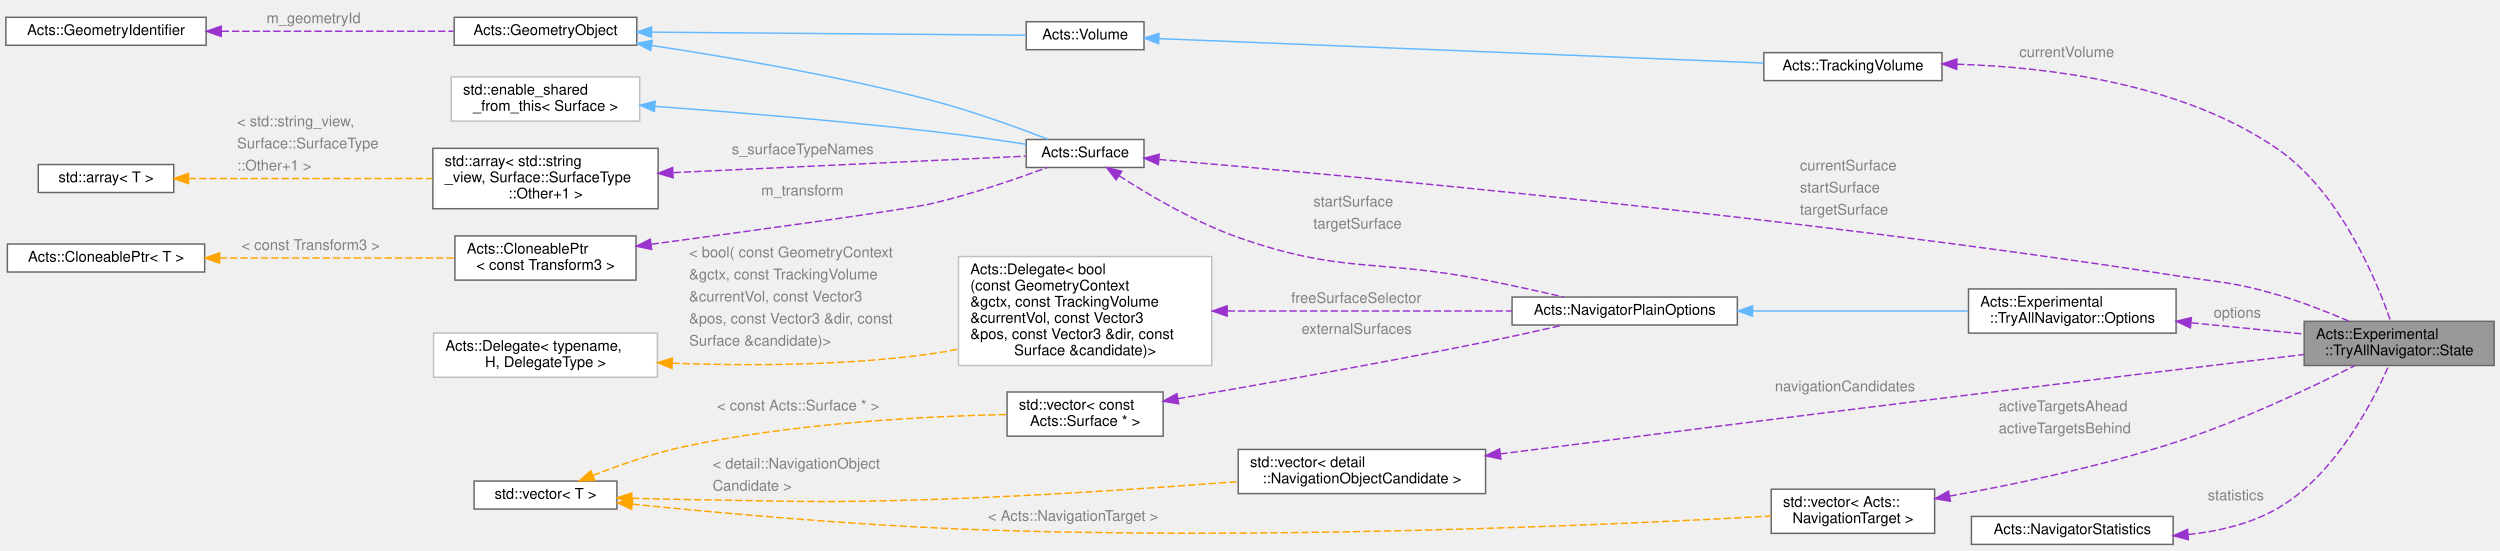
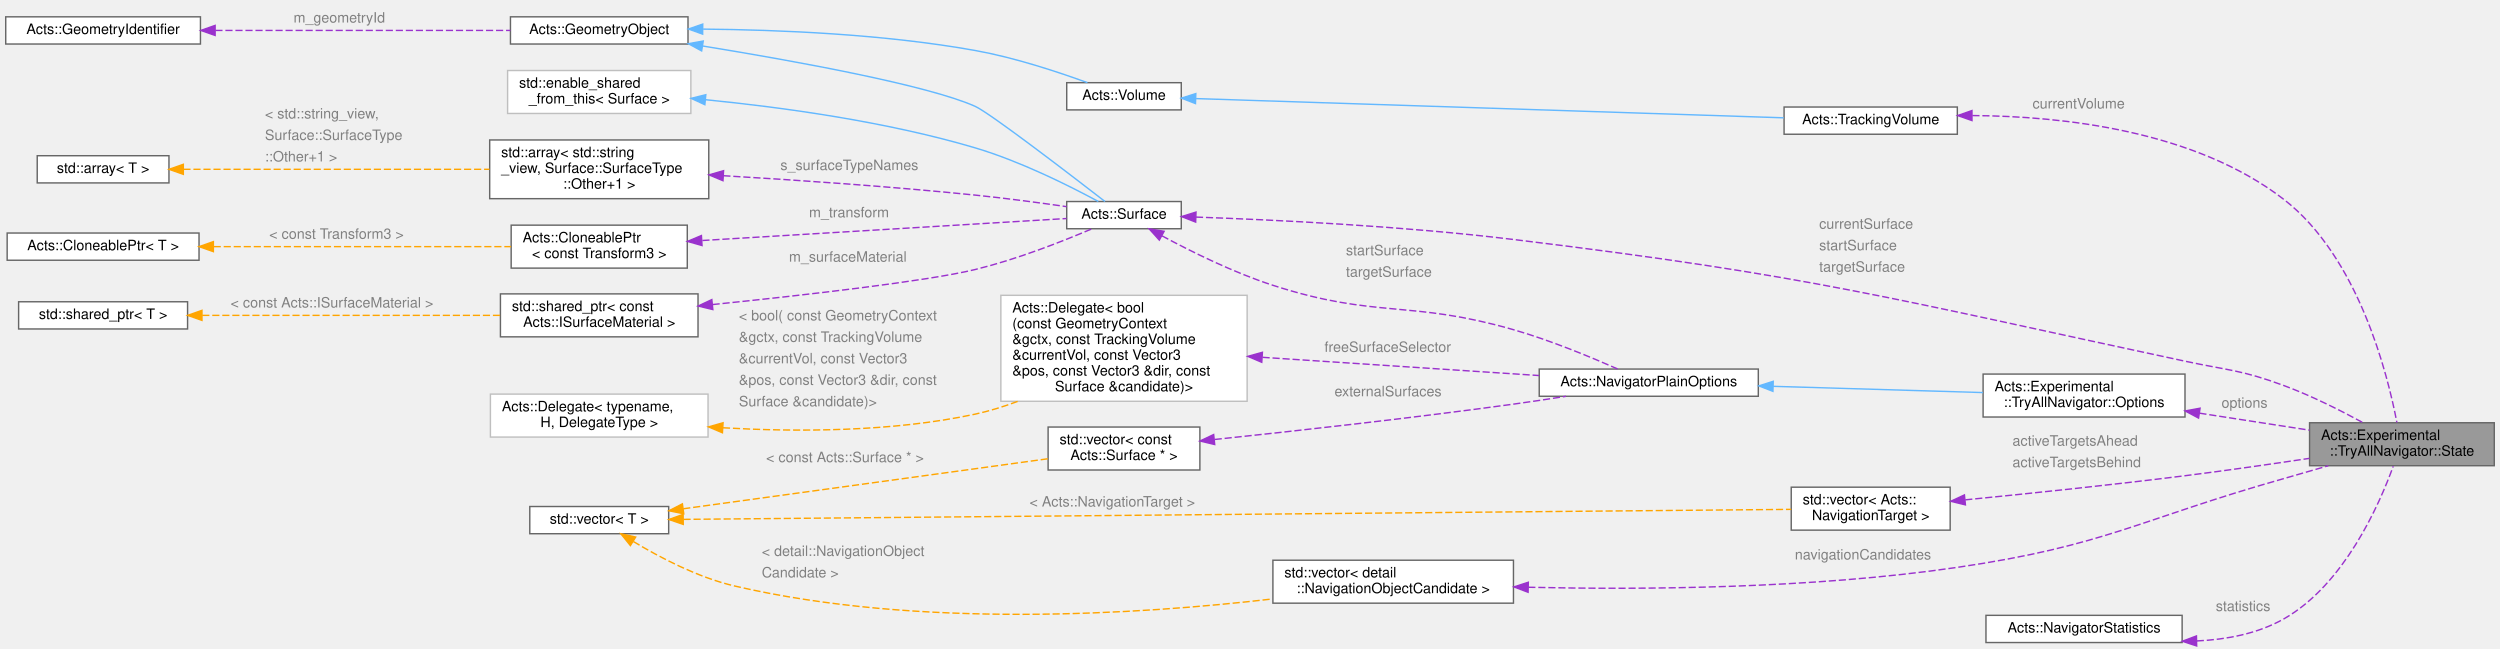
- <svg xmlns="http://www.w3.org/2000/svg" xmlns:xlink="http://www.w3.org/1999/xlink" width="1698pt" height="374pt" viewBox="0.00 0.00 1698.00 373.50">
-   <g id="graph0" class="graph" transform="scale(1 1) rotate(0) translate(4 369.5)">
+ <svg xmlns="http://www.w3.org/2000/svg" xmlns:xlink="http://www.w3.org/1999/xlink" width="1746pt" height="453pt" viewBox="0.00 0.00 1746.00 452.50">
+   <g id="graph0" class="graph" transform="scale(1 1) rotate(0) translate(4 448.5)">
    <g id="Node000001" class="node">
      <g id="a_Node000001">
        <a xlink:title="Nested state struct.">
-           <polygon fill="#999999" stroke="#666666" points="1690,-151.5 1561,-151.5 1561,-121.5 1690,-121.5 1690,-151.5" />
-           <text text-anchor="start" x="1569" y="-139.5" font-family="Helvetica,sans-Serif" font-size="10.00">Acts::Experimental</text>
-           <text text-anchor="middle" x="1625.5" y="-128.5" font-family="Helvetica,sans-Serif" font-size="10.00">::TryAllNavigator::State</text>
+           <polygon fill="#999999" stroke="#666666" points="1738,-153.5 1609,-153.5 1609,-123.5 1738,-123.5 1738,-153.5" />
+           <text text-anchor="start" x="1617" y="-141.5" font-family="Helvetica,sans-Serif" font-size="10.00">Acts::Experimental</text>
+           <text text-anchor="middle" x="1673.5" y="-130.5" font-family="Helvetica,sans-Serif" font-size="10.00">::TryAllNavigator::State</text>
        </a>
      </g>
    </g>
    <g id="Node000002" class="node">
      <g id="a_Node000002">
        <a xlink:href="struct_acts_1_1_experimental_1_1_try_all_navigator_1_1_options.html" target="_top" xlink:title="Options for this Navigator.">
-           <polygon fill="white" stroke="#666666" points="1474,-173.5 1333,-173.5 1333,-143.5 1474,-143.5 1474,-173.5" />
-           <text text-anchor="start" x="1341" y="-161.5" font-family="Helvetica,sans-Serif" font-size="10.00">Acts::Experimental</text>
-           <text text-anchor="middle" x="1403.5" y="-150.5" font-family="Helvetica,sans-Serif" font-size="10.00">::TryAllNavigator::Options</text>
+           <polygon fill="white" stroke="#666666" points="1522,-187.5 1381,-187.5 1381,-157.5 1522,-157.5 1522,-187.5" />
+           <text text-anchor="start" x="1389" y="-175.5" font-family="Helvetica,sans-Serif" font-size="10.00">Acts::Experimental</text>
+           <text text-anchor="middle" x="1451.5" y="-164.5" font-family="Helvetica,sans-Serif" font-size="10.00">::TryAllNavigator::Options</text>
        </a>
      </g>
    </g>
    <g id="edge1_Node000001_Node000002" class="edge">
      <g id="a_edge1_Node000001_Node000002">
        <a xlink:title=" ">
-           <path fill="none" stroke="#9a32cd" stroke-dasharray="5,2" d="M1484.38,-150.51C1509.57,-147.99 1537.05,-145.25 1560.94,-142.86" />
-           <polygon fill="#9a32cd" stroke="#9a32cd" points="1483.71,-147.06 1474.11,-151.54 1484.41,-154.03 1483.71,-147.06" />
-         </a>
-       </g>
-       <text text-anchor="start" x="1499.5" y="-154" font-family="Helvetica,sans-Serif" font-size="10.00" fill="grey">options</text>
+           <path fill="none" stroke="#9a32cd" stroke-dasharray="5,2" d="M1532.04,-160.21C1557.32,-156.3 1584.94,-152.03 1608.94,-148.32" />
+           <polygon fill="#9a32cd" stroke="#9a32cd" points="1531.46,-156.76 1522.11,-161.74 1532.53,-163.67 1531.46,-156.76" />
+         </a>
+       </g>
+       <text text-anchor="start" x="1547.5" y="-164" font-family="Helvetica,sans-Serif" font-size="10.00" fill="grey">options</text>
    </g>
    <g id="Node000003" class="node">
      <g id="a_Node000003">
        <a xlink:href="struct_acts_1_1_navigator_plain_options.html" target="_top" xlink:title="Plain navigator options carrying geometry context and surfaces.">
-           <polygon fill="white" stroke="#666666" points="1176,-168 1023,-168 1023,-149 1176,-149 1176,-168" />
-           <text text-anchor="middle" x="1099.5" y="-156" font-family="Helvetica,sans-Serif" font-size="10.00">Acts::NavigatorPlainOptions</text>
+           <polygon fill="white" stroke="#666666" points="1224,-191 1071,-191 1071,-172 1224,-172 1224,-191" />
+           <text text-anchor="middle" x="1147.5" y="-179" font-family="Helvetica,sans-Serif" font-size="10.00">Acts::NavigatorPlainOptions</text>
        </a>
      </g>
    </g>
    <g id="edge2_Node000002_Node000003" class="edge">
      <g id="a_edge2_Node000002_Node000003">
        <a xlink:title=" ">
-           <path fill="none" stroke="#63b8ff" d="M1186.35,-158.5C1232.73,-158.5 1289.25,-158.5 1332.86,-158.5" />
-           <polygon fill="#63b8ff" stroke="#63b8ff" points="1186.32,-155 1176.32,-158.5 1186.32,-162 1186.32,-155" />
+           <path fill="none" stroke="#63b8ff" d="M1234.35,-178.94C1280.73,-177.56 1337.25,-175.87 1380.86,-174.58" />
+           <polygon fill="#63b8ff" stroke="#63b8ff" points="1234.21,-175.44 1224.32,-179.24 1234.42,-182.44 1234.21,-175.44" />
        </a>
      </g>
    </g>
    <g id="Node000004" class="node">
      <g id="a_Node000004">
        <a xlink:href="class_acts_1_1_surface.html" target="_top" xlink:title="Abstract Base Class for tracking surfaces.">
-           <polygon fill="white" stroke="#666666" points="773,-275 693,-275 693,-256 773,-256 773,-275" />
-           <text text-anchor="middle" x="733" y="-263" font-family="Helvetica,sans-Serif" font-size="10.00">Acts::Surface</text>
-         </a>
-       </g>
-     </g>
-     <g id="edge15_Node000001_Node000004" class="edge">
-       <g id="a_edge15_Node000001_Node000004">
-         <a xlink:title=" ">
-           <path fill="none" stroke="#9a32cd" stroke-dasharray="5,2" d="M783.32,-261.44C902.45,-251.32 1215.16,-222.85 1474,-182.5 1504.83,-177.69 1513.06,-178.29 1543,-169.5 1559.41,-164.69 1577.06,-157.77 1591.72,-151.51" />
-           <polygon fill="#9a32cd" stroke="#9a32cd" points="782.74,-257.98 773.07,-262.31 783.33,-264.95 782.74,-257.98" />
-         </a>
-       </g>
-       <text text-anchor="start" x="1218.5" y="-254" font-family="Helvetica,sans-Serif" font-size="10.00" fill="grey">currentSurface</text>
-       <text text-anchor="start" x="1218.5" y="-239" font-family="Helvetica,sans-Serif" font-size="10.00" fill="grey">startSurface</text>
-       <text text-anchor="start" x="1218.5" y="-224" font-family="Helvetica,sans-Serif" font-size="10.00" fill="grey">targetSurface</text>
+           <polygon fill="white" stroke="#666666" points="821,-308 741,-308 741,-289 821,-289 821,-308" />
+           <text text-anchor="middle" x="781" y="-296" font-family="Helvetica,sans-Serif" font-size="10.00">Acts::Surface</text>
+         </a>
+       </g>
+     </g>
+     <g id="edge17_Node000001_Node000004" class="edge">
+       <g id="a_edge17_Node000001_Node000004">
+         <a xlink:title=" ">
+           <path fill="none" stroke="#9a32cd" stroke-dasharray="5,2" d="M831.24,-297.14C885.66,-295.23 975.84,-290.88 1053,-281.5 1263.29,-255.94 1314.83,-240.75 1522,-196.5 1552.89,-189.9 1561.37,-190.44 1591,-179.5 1610.17,-172.42 1630.71,-162.06 1646.38,-153.53" />
+           <polygon fill="#9a32cd" stroke="#9a32cd" points="831.05,-293.64 821.17,-297.48 831.29,-300.64 831.05,-293.64" />
+         </a>
+       </g>
+       <text text-anchor="start" x="1266.5" y="-289" font-family="Helvetica,sans-Serif" font-size="10.00" fill="grey">currentSurface</text>
+       <text text-anchor="start" x="1266.5" y="-274" font-family="Helvetica,sans-Serif" font-size="10.00" fill="grey">startSurface</text>
+       <text text-anchor="start" x="1266.5" y="-259" font-family="Helvetica,sans-Serif" font-size="10.00" fill="grey">targetSurface</text>
    </g>
    <g id="edge3_Node000003_Node000004" class="edge">
      <g id="a_edge3_Node000003_Node000004">
        <a xlink:title=" ">
-           <path fill="none" stroke="#9a32cd" stroke-dasharray="5,2" d="M756.08,-250.41C776.27,-237.33 807.41,-218.91 837,-208.5 908.48,-183.36 930.68,-194.25 1005,-179.5 1022.46,-176.03 1041.66,-171.8 1058.09,-168.04" />
-           <polygon fill="#9a32cd" stroke="#9a32cd" points="754.04,-247.56 747.62,-255.99 757.9,-253.41 754.04,-247.56" />
-         </a>
-       </g>
-       <text text-anchor="start" x="888" y="-229.5" font-family="Helvetica,sans-Serif" font-size="10.00" fill="grey">startSurface</text>
-       <text text-anchor="start" x="888" y="-214.5" font-family="Helvetica,sans-Serif" font-size="10.00" fill="grey">targetSurface</text>
+           <path fill="none" stroke="#9a32cd" stroke-dasharray="5,2" d="M807.52,-284.04C827.9,-273.07 857.52,-258.4 885,-249.5 957.23,-226.1 980.02,-239.46 1053,-218.5 1078.67,-211.13 1107.06,-199.35 1125.74,-191.07" />
+           <polygon fill="#9a32cd" stroke="#9a32cd" points="805.66,-281.07 798.57,-288.94 809.02,-287.21 805.66,-281.07" />
+         </a>
+       </g>
+       <text text-anchor="start" x="936" y="-270.5" font-family="Helvetica,sans-Serif" font-size="10.00" fill="grey">startSurface</text>
+       <text text-anchor="start" x="936" y="-255.5" font-family="Helvetica,sans-Serif" font-size="10.00" fill="grey">targetSurface</text>
    </g>
    <g id="Node000005" class="node">
      <g id="a_Node000005">
        <a xlink:href="class_acts_1_1_geometry_object.html" target="_top" xlink:title="Base class to provide GeometryIdentifier interface:">
-           <polygon fill="white" stroke="#666666" points="428.5,-358 304.5,-358 304.5,-339 428.5,-339 428.5,-358" />
-           <text text-anchor="middle" x="366.5" y="-346" font-family="Helvetica,sans-Serif" font-size="10.00">Acts::GeometryObject</text>
+           <polygon fill="white" stroke="#666666" points="476.5,-437 352.5,-437 352.5,-418 476.5,-418 476.5,-437" />
+           <text text-anchor="middle" x="414.5" y="-425" font-family="Helvetica,sans-Serif" font-size="10.00">Acts::GeometryObject</text>
        </a>
      </g>
    </g>
    <g id="edge4_Node000004_Node000005" class="edge">
      <g id="a_edge4_Node000004_Node000005">
        <a xlink:title=" ">
-           <path fill="none" stroke="#63b8ff" d="M438.57,-338.84C491.54,-330.89 565.4,-318.22 629,-301.5 656.66,-294.23 687.53,-283.01 708.19,-275.03" />
-           <polygon fill="#63b8ff" stroke="#63b8ff" points="437.98,-335.39 428.6,-340.32 439,-342.31 437.98,-335.39" />
-         </a>
-       </g>
-     </g>
-     <g id="Node000017" class="node">
-       <g id="a_Node000017">
+           <path fill="none" stroke="#63b8ff" d="M486.95,-416.59C552.28,-405.97 643.64,-389.31 677,-374.5 687,-370.06 742.61,-327.45 767.7,-308.04" />
+           <polygon fill="#63b8ff" stroke="#63b8ff" points="486.02,-413.19 476.71,-418.24 487.14,-420.1 486.02,-413.19" />
+         </a>
+       </g>
+     </g>
+     <g id="Node000019" class="node">
+       <g id="a_Node000019">
        <a xlink:href="class_acts_1_1_volume.html" target="_top" xlink:title="It inherits from GeometryObject for geometry identification.">
-           <polygon fill="white" stroke="#666666" points="773,-355 693,-355 693,-336 773,-336 773,-355" />
-           <text text-anchor="middle" x="733" y="-343" font-family="Helvetica,sans-Serif" font-size="10.00">Acts::Volume</text>
-         </a>
-       </g>
-     </g>
-     <g id="edge18_Node000017_Node000005" class="edge">
-       <g id="a_edge18_Node000017_Node000005">
-         <a xlink:title=" ">
-           <path fill="none" stroke="#63b8ff" d="M438.95,-347.91C514.98,-347.29 632.46,-346.32 692.99,-345.82" />
-           <polygon fill="#63b8ff" stroke="#63b8ff" points="438.48,-344.42 428.51,-348 438.54,-351.42 438.48,-344.42" />
+           <polygon fill="white" stroke="#666666" points="821,-391 741,-391 741,-372 821,-372 821,-391" />
+           <text text-anchor="middle" x="781" y="-379" font-family="Helvetica,sans-Serif" font-size="10.00">Acts::Volume</text>
+         </a>
+       </g>
+     </g>
+     <g id="edge20_Node000019_Node000005" class="edge">
+       <g id="a_edge20_Node000019_Node000005">
+         <a xlink:title=" ">
+           <path fill="none" stroke="#63b8ff" d="M487.04,-428.42C539.91,-427.95 613.44,-424.89 677,-413.5 704.46,-408.58 734.85,-398.54 755.45,-391.02" />
+           <polygon fill="#63b8ff" stroke="#63b8ff" points="486.73,-424.92 476.76,-428.48 486.78,-431.92 486.73,-424.92" />
        </a>
      </g>
    </g>
    <g id="Node000006" class="node">
      <g id="a_Node000006">
        <a xlink:href="class_acts_1_1_geometry_identifier.html" target="_top" xlink:title="Identifier for geometry nodes within the geometry hierarchy.">
-           <polygon fill="white" stroke="#666666" points="136,-358 0,-358 0,-339 136,-339 136,-358" />
-           <text text-anchor="middle" x="68" y="-346" font-family="Helvetica,sans-Serif" font-size="10.00">Acts::GeometryIdentifier</text>
+           <polygon fill="white" stroke="#666666" points="136,-437 0,-437 0,-418 136,-418 136,-437" />
+           <text text-anchor="middle" x="68" y="-425" font-family="Helvetica,sans-Serif" font-size="10.00">Acts::GeometryIdentifier</text>
        </a>
      </g>
    </g>
    <g id="edge5_Node000005_Node000006" class="edge">
      <g id="a_edge5_Node000005_Node000006">
        <a xlink:title=" ">
-           <path fill="none" stroke="#9a32cd" stroke-dasharray="5,2" d="M146.55,-348.5C195.68,-348.5 258.35,-348.5 304.04,-348.5" />
-           <polygon fill="#9a32cd" stroke="#9a32cd" points="146.28,-345 136.28,-348.5 146.28,-352 146.28,-345" />
-         </a>
-       </g>
-       <text text-anchor="start" x="177" y="-354" font-family="Helvetica,sans-Serif" font-size="10.00" fill="grey">m_geometryId</text>
+           <path fill="none" stroke="#9a32cd" stroke-dasharray="5,2" d="M146.41,-427.5C208.7,-427.5 295.03,-427.5 352.49,-427.5" />
+           <polygon fill="#9a32cd" stroke="#9a32cd" points="146.24,-424 136.24,-427.5 146.24,-431 146.24,-424" />
+         </a>
+       </g>
+       <text text-anchor="start" x="201" y="-433" font-family="Helvetica,sans-Serif" font-size="10.00" fill="grey">m_geometryId</text>
    </g>
    <g id="Node000007" class="node">
      <g id="a_Node000007">
        <a xlink:title=" ">
-           <polygon fill="white" stroke="#bfbfbf" points="430.5,-317.5 302.5,-317.5 302.5,-287.5 430.5,-287.5 430.5,-317.5" />
-           <text text-anchor="start" x="310.5" y="-305.5" font-family="Helvetica,sans-Serif" font-size="10.00">std::enable_shared</text>
-           <text text-anchor="middle" x="366.5" y="-294.5" font-family="Helvetica,sans-Serif" font-size="10.00">_from_this&lt; Surface &gt;</text>
+           <polygon fill="white" stroke="#bfbfbf" points="478.5,-399.5 350.5,-399.5 350.5,-369.5 478.5,-369.5 478.5,-399.5" />
+           <text text-anchor="start" x="358.5" y="-387.5" font-family="Helvetica,sans-Serif" font-size="10.00">std::enable_shared</text>
+           <text text-anchor="middle" x="414.5" y="-376.5" font-family="Helvetica,sans-Serif" font-size="10.00">_from_this&lt; Surface &gt;</text>
        </a>
      </g>
    </g>
    <g id="edge6_Node000004_Node000007" class="edge">
      <g id="a_edge6_Node000004_Node000007">
        <a xlink:title=" ">
-           <path fill="none" stroke="#63b8ff" d="M440.97,-297.52C493.45,-293.66 565.67,-287.77 629,-280.5 650.18,-278.07 673.72,-274.69 692.94,-271.76" />
-           <polygon fill="#63b8ff" stroke="#63b8ff" points="440.47,-294.04 430.75,-298.26 440.98,-301.02 440.47,-294.04" />
+           <path fill="none" stroke="#63b8ff" d="M488.66,-379.11C541.76,-373.87 614.88,-363.91 677,-345.5 708.66,-336.12 743.13,-318.81 763.08,-308.02" />
+           <polygon fill="#63b8ff" stroke="#63b8ff" points="488.27,-375.63 478.65,-380.06 488.94,-382.6 488.27,-375.63" />
        </a>
      </g>
    </g>
    <g id="Node000008" class="node">
      <g id="a_Node000008">
        <a xlink:title=" ">
-           <polygon fill="white" stroke="#666666" points="443,-269 290,-269 290,-228 443,-228 443,-269" />
-           <text text-anchor="start" x="298" y="-257" font-family="Helvetica,sans-Serif" font-size="10.00">std::array&lt; std::string</text>
-           <text text-anchor="start" x="298" y="-246" font-family="Helvetica,sans-Serif" font-size="10.00">_view, Surface::SurfaceType</text>
-           <text text-anchor="middle" x="366.5" y="-235" font-family="Helvetica,sans-Serif" font-size="10.00">::Other+1 &gt;</text>
+           <polygon fill="white" stroke="#666666" points="491,-351 338,-351 338,-310 491,-310 491,-351" />
+           <text text-anchor="start" x="346" y="-339" font-family="Helvetica,sans-Serif" font-size="10.00">std::array&lt; std::string</text>
+           <text text-anchor="start" x="346" y="-328" font-family="Helvetica,sans-Serif" font-size="10.00">_view, Surface::SurfaceType</text>
+           <text text-anchor="middle" x="414.5" y="-317" font-family="Helvetica,sans-Serif" font-size="10.00">::Other+1 &gt;</text>
        </a>
      </g>
    </g>
    <g id="edge7_Node000004_Node000008" class="edge">
      <g id="a_edge7_Node000004_Node000008">
        <a xlink:title=" ">
-           <path fill="none" stroke="#9a32cd" stroke-dasharray="5,2" d="M453.48,-252.51C529.06,-256.04 635.64,-261.01 692.55,-263.66" />
-           <polygon fill="#9a32cd" stroke="#9a32cd" points="453.18,-248.99 443.02,-252.02 452.85,-255.98 453.18,-248.99" />
-         </a>
-       </g>
-       <text text-anchor="start" x="493" y="-265" font-family="Helvetica,sans-Serif" font-size="10.00" fill="grey">s_surfaceTypeNames</text>
+           <path fill="none" stroke="#9a32cd" stroke-dasharray="5,2" d="M501.16,-326.04C552.27,-323.02 618.43,-318.49 677,-312.5 698.18,-310.33 721.72,-307.19 740.94,-304.43" />
+           <polygon fill="#9a32cd" stroke="#9a32cd" points="500.92,-322.55 491.14,-326.62 501.33,-329.54 500.92,-322.55" />
+         </a>
+       </g>
+       <text text-anchor="start" x="541" y="-330" font-family="Helvetica,sans-Serif" font-size="10.00" fill="grey">s_surfaceTypeNames</text>
    </g>
    <g id="Node000009" class="node">
      <g id="a_Node000009">
        <a xlink:title=" ">
-           <polygon fill="white" stroke="#666666" points="114,-258 22,-258 22,-239 114,-239 114,-258" />
-           <text text-anchor="middle" x="68" y="-246" font-family="Helvetica,sans-Serif" font-size="10.00">std::array&lt; T &gt;</text>
+           <polygon fill="white" stroke="#666666" points="114,-340 22,-340 22,-321 114,-321 114,-340" />
+           <text text-anchor="middle" x="68" y="-328" font-family="Helvetica,sans-Serif" font-size="10.00">std::array&lt; T &gt;</text>
        </a>
      </g>
    </g>
    <g id="edge8_Node000008_Node000009" class="edge">
      <g id="a_edge8_Node000008_Node000009">
        <a xlink:title=" ">
-           <path fill="none" stroke="orange" stroke-dasharray="5,2" d="M124.24,-248.5C170.86,-248.5 238.07,-248.5 289.72,-248.5" />
-           <polygon fill="orange" stroke="orange" points="124.03,-245 114.03,-248.5 124.03,-252 124.03,-245" />
-         </a>
-       </g>
-       <text text-anchor="start" x="157" y="-284" font-family="Helvetica,sans-Serif" font-size="10.00" fill="grey">&lt; std::string_view,</text>
-       <text text-anchor="start" x="157" y="-269" font-family="Helvetica,sans-Serif" font-size="10.00" fill="grey">   Surface::SurfaceType</text>
-       <text text-anchor="start" x="157" y="-254" font-family="Helvetica,sans-Serif" font-size="10.00" fill="grey">  ::Other+1 &gt;</text>
+           <path fill="none" stroke="orange" stroke-dasharray="5,2" d="M124.08,-330.5C181.92,-330.5 273.26,-330.5 337.83,-330.5" />
+           <polygon fill="orange" stroke="orange" points="124.04,-327 114.04,-330.5 124.04,-334 124.04,-327" />
+         </a>
+       </g>
+       <text text-anchor="start" x="181" y="-366" font-family="Helvetica,sans-Serif" font-size="10.00" fill="grey">&lt; std::string_view,</text>
+       <text text-anchor="start" x="181" y="-351" font-family="Helvetica,sans-Serif" font-size="10.00" fill="grey">   Surface::SurfaceType</text>
+       <text text-anchor="start" x="181" y="-336" font-family="Helvetica,sans-Serif" font-size="10.00" fill="grey">  ::Other+1 &gt;</text>
    </g>
    <g id="Node000010" class="node">
      <g id="a_Node000010">
        <a xlink:href="class_acts_1_1_cloneable_ptr.html" target="_top" xlink:title=" ">
-           <polygon fill="white" stroke="#666666" points="428,-209.5 305,-209.5 305,-179.5 428,-179.5 428,-209.5" />
-           <text text-anchor="start" x="313" y="-197.5" font-family="Helvetica,sans-Serif" font-size="10.00">Acts::CloneablePtr</text>
-           <text text-anchor="middle" x="366.5" y="-186.5" font-family="Helvetica,sans-Serif" font-size="10.00">&lt; const Transform3 &gt;</text>
+           <polygon fill="white" stroke="#666666" points="476,-291.5 353,-291.5 353,-261.5 476,-261.5 476,-291.5" />
+           <text text-anchor="start" x="361" y="-279.5" font-family="Helvetica,sans-Serif" font-size="10.00">Acts::CloneablePtr</text>
+           <text text-anchor="middle" x="414.5" y="-268.5" font-family="Helvetica,sans-Serif" font-size="10.00">&lt; const Transform3 &gt;</text>
        </a>
      </g>
    </g>
    <g id="edge9_Node000004_Node000010" class="edge">
      <g id="a_edge9_Node000004_Node000010">
        <a xlink:title=" ">
-           <path fill="none" stroke="#9a32cd" stroke-dasharray="5,2" d="M438.46,-203.88C509.49,-213.37 610.78,-227.24 629,-231.5 656.32,-237.89 686.73,-248.36 707.38,-255.99" />
-           <polygon fill="#9a32cd" stroke="#9a32cd" points="438.59,-200.36 428.22,-202.51 437.67,-207.3 438.59,-200.36" />
-         </a>
-       </g>
-       <text text-anchor="start" x="513" y="-237" font-family="Helvetica,sans-Serif" font-size="10.00" fill="grey">m_transform</text>
+           <path fill="none" stroke="#9a32cd" stroke-dasharray="5,2" d="M486.53,-280.79C562.5,-285.37 680.22,-292.48 740.9,-296.14" />
+           <polygon fill="#9a32cd" stroke="#9a32cd" points="486.29,-277.27 476.1,-280.16 485.87,-284.25 486.29,-277.27" />
+         </a>
+       </g>
+       <text text-anchor="start" x="561" y="-297" font-family="Helvetica,sans-Serif" font-size="10.00" fill="grey">m_transform</text>
    </g>
    <g id="Node000011" class="node">
      <g id="a_Node000011">
        <a xlink:href="class_acts_1_1_cloneable_ptr.html" target="_top" xlink:title="A copyable smart pointer that uses a cloner function to copy the managed object.">
-           <polygon fill="white" stroke="#666666" points="135,-204 1,-204 1,-185 135,-185 135,-204" />
-           <text text-anchor="middle" x="68" y="-192" font-family="Helvetica,sans-Serif" font-size="10.00">Acts::CloneablePtr&lt; T &gt;</text>
+           <polygon fill="white" stroke="#666666" points="135,-286 1,-286 1,-267 135,-267 135,-286" />
+           <text text-anchor="middle" x="68" y="-274" font-family="Helvetica,sans-Serif" font-size="10.00">Acts::CloneablePtr&lt; T &gt;</text>
        </a>
      </g>
    </g>
    <g id="edge10_Node000010_Node000011" class="edge">
      <g id="a_edge10_Node000010_Node000011">
        <a xlink:title=" ">
-           <path fill="none" stroke="orange" stroke-dasharray="5,2" d="M145.2,-194.5C194.72,-194.5 258.43,-194.5 304.58,-194.5" />
-           <polygon fill="orange" stroke="orange" points="145.17,-191 135.17,-194.5 145.17,-198 145.17,-191" />
-         </a>
-       </g>
-       <text text-anchor="start" x="160" y="-200" font-family="Helvetica,sans-Serif" font-size="10.00" fill="grey">&lt; const Transform3 &gt;</text>
+           <path fill="none" stroke="orange" stroke-dasharray="5,2" d="M145.22,-276.5C207.74,-276.5 295.07,-276.5 352.9,-276.5" />
+           <polygon fill="orange" stroke="orange" points="145.02,-273 135.02,-276.5 145.02,-280 145.02,-273" />
+         </a>
+       </g>
+       <text text-anchor="start" x="184" y="-282" font-family="Helvetica,sans-Serif" font-size="10.00" fill="grey">&lt; const Transform3 &gt;</text>
    </g>
    <g id="Node000012" class="node">
      <g id="a_Node000012">
-         <a xlink:href="class_acts_1_1_delegate.html" target="_top" xlink:title=" ">
-           <polygon fill="white" stroke="#bfbfbf" points="819,-195.5 647,-195.5 647,-121.5 819,-121.5 819,-195.5" />
-           <text text-anchor="start" x="655" y="-183.5" font-family="Helvetica,sans-Serif" font-size="10.00">Acts::Delegate&lt; bool</text>
-           <text text-anchor="start" x="655" y="-172.5" font-family="Helvetica,sans-Serif" font-size="10.00">(const GeometryContext</text>
-           <text text-anchor="start" x="655" y="-161.5" font-family="Helvetica,sans-Serif" font-size="10.00"> &amp;gctx, const TrackingVolume</text>
-           <text text-anchor="start" x="655" y="-150.5" font-family="Helvetica,sans-Serif" font-size="10.00"> &amp;currentVol, const Vector3</text>
-           <text text-anchor="start" x="655" y="-139.5" font-family="Helvetica,sans-Serif" font-size="10.00"> &amp;pos, const Vector3 &amp;dir, const</text>
-           <text text-anchor="middle" x="733" y="-128.5" font-family="Helvetica,sans-Serif" font-size="10.00"> Surface &amp;candidate)&gt;</text>
-         </a>
-       </g>
-     </g>
-     <g id="edge11_Node000003_Node000012" class="edge">
-       <g id="a_edge11_Node000003_Node000012">
-         <a xlink:title=" ">
-           <path fill="none" stroke="#9a32cd" stroke-dasharray="5,2" d="M829.75,-158.5C890.06,-158.5 966.83,-158.5 1022.86,-158.5" />
-           <polygon fill="#9a32cd" stroke="#9a32cd" points="829.46,-155 819.46,-158.5 829.46,-162 829.46,-155" />
-         </a>
-       </g>
-       <text text-anchor="start" x="873" y="-164" font-family="Helvetica,sans-Serif" font-size="10.00" fill="grey">freeSurfaceSelector</text>
+         <a xlink:title=" ">
+           <polygon fill="white" stroke="#666666" points="483.5,-243.5 345.5,-243.5 345.5,-213.5 483.5,-213.5 483.5,-243.5" />
+           <text text-anchor="start" x="353.5" y="-231.5" font-family="Helvetica,sans-Serif" font-size="10.00">std::shared_ptr&lt; const</text>
+           <text text-anchor="middle" x="414.5" y="-220.5" font-family="Helvetica,sans-Serif" font-size="10.00"> Acts::ISurfaceMaterial &gt;</text>
+         </a>
+       </g>
+     </g>
+     <g id="edge11_Node000004_Node000012" class="edge">
+       <g id="a_edge11_Node000004_Node000012">
+         <a xlink:title=" ">
+           <path fill="none" stroke="#9a32cd" stroke-dasharray="5,2" d="M493.64,-236.05C557.77,-242.62 643.3,-252.34 677,-260.5 705.9,-267.5 737.82,-280.08 758.36,-288.84" />
+           <polygon fill="#9a32cd" stroke="#9a32cd" points="493.84,-232.55 483.54,-235.02 493.14,-239.52 493.84,-232.55" />
+         </a>
+       </g>
+       <text text-anchor="start" x="547" y="-266" font-family="Helvetica,sans-Serif" font-size="10.00" fill="grey">m_surfaceMaterial</text>
    </g>
    <g id="Node000013" class="node">
      <g id="a_Node000013">
-         <a xlink:href="class_acts_1_1_delegate.html" target="_top" xlink:title=" ">
-           <polygon fill="white" stroke="#bfbfbf" points="442.5,-143.5 290.5,-143.5 290.5,-113.5 442.5,-113.5 442.5,-143.5" />
-           <text text-anchor="start" x="298.5" y="-131.5" font-family="Helvetica,sans-Serif" font-size="10.00">Acts::Delegate&lt; typename,</text>
-           <text text-anchor="middle" x="366.5" y="-120.5" font-family="Helvetica,sans-Serif" font-size="10.00"> H, DelegateType &gt;</text>
+         <a xlink:title=" ">
+           <polygon fill="white" stroke="#666666" points="127,-238 9,-238 9,-219 127,-219 127,-238" />
+           <text text-anchor="middle" x="68" y="-226" font-family="Helvetica,sans-Serif" font-size="10.00">std::shared_ptr&lt; T &gt;</text>
        </a>
      </g>
    </g>
    <g id="edge12_Node000012_Node000013" class="edge">
      <g id="a_edge12_Node000012_Node000013">
        <a xlink:title=" ">
-           <path fill="none" stroke="orange" stroke-dasharray="5,2" d="M452.62,-123.04C503.95,-121.18 570.52,-121.31 629,-129.5 634.89,-130.32 640.91,-131.4 646.95,-132.64" />
-           <polygon fill="orange" stroke="orange" points="452.41,-119.55 442.56,-123.44 452.69,-126.54 452.41,-119.55" />
-         </a>
-       </g>
-       <text text-anchor="start" x="464" y="-195" font-family="Helvetica,sans-Serif" font-size="10.00" fill="grey">&lt; bool( const GeometryContext</text>
-       <text text-anchor="start" x="464" y="-180" font-family="Helvetica,sans-Serif" font-size="10.00" fill="grey">   &amp;gctx, const TrackingVolume</text>
-       <text text-anchor="start" x="464" y="-165" font-family="Helvetica,sans-Serif" font-size="10.00" fill="grey">   &amp;currentVol, const Vector3</text>
-       <text text-anchor="start" x="464" y="-150" font-family="Helvetica,sans-Serif" font-size="10.00" fill="grey">   &amp;pos, const Vector3 &amp;dir, const</text>
-       <text text-anchor="start" x="464" y="-135" font-family="Helvetica,sans-Serif" font-size="10.00" fill="grey">   Surface &amp;candidate)&gt;</text>
+           <path fill="none" stroke="orange" stroke-dasharray="5,2" d="M137.24,-228.5C197.58,-228.5 285.15,-228.5 345.44,-228.5" />
+           <polygon fill="orange" stroke="orange" points="137.05,-225 127.05,-228.5 137.05,-232 137.05,-225" />
+         </a>
+       </g>
+       <text text-anchor="start" x="157" y="-234" font-family="Helvetica,sans-Serif" font-size="10.00" fill="grey">&lt; const Acts::ISurfaceMaterial &gt;</text>
    </g>
    <g id="Node000014" class="node">
      <g id="a_Node000014">
-         <a xlink:title=" ">
-           <polygon fill="white" stroke="#666666" points="786,-103.5 680,-103.5 680,-73.5 786,-73.5 786,-103.5" />
-           <text text-anchor="start" x="688" y="-91.5" font-family="Helvetica,sans-Serif" font-size="10.00">std::vector&lt; const</text>
-           <text text-anchor="middle" x="733" y="-80.5" font-family="Helvetica,sans-Serif" font-size="10.00"> Acts::Surface * &gt;</text>
+         <a xlink:href="class_acts_1_1_delegate.html" target="_top" xlink:title=" ">
+           <polygon fill="white" stroke="#bfbfbf" points="867,-242.5 695,-242.5 695,-168.5 867,-168.5 867,-242.5" />
+           <text text-anchor="start" x="703" y="-230.5" font-family="Helvetica,sans-Serif" font-size="10.00">Acts::Delegate&lt; bool</text>
+           <text text-anchor="start" x="703" y="-219.5" font-family="Helvetica,sans-Serif" font-size="10.00">(const GeometryContext</text>
+           <text text-anchor="start" x="703" y="-208.5" font-family="Helvetica,sans-Serif" font-size="10.00"> &amp;gctx, const TrackingVolume</text>
+           <text text-anchor="start" x="703" y="-197.5" font-family="Helvetica,sans-Serif" font-size="10.00"> &amp;currentVol, const Vector3</text>
+           <text text-anchor="start" x="703" y="-186.5" font-family="Helvetica,sans-Serif" font-size="10.00"> &amp;pos, const Vector3 &amp;dir, const</text>
+           <text text-anchor="middle" x="781" y="-175.5" font-family="Helvetica,sans-Serif" font-size="10.00"> Surface &amp;candidate)&gt;</text>
        </a>
      </g>
    </g>
    <g id="edge13_Node000003_Node000014" class="edge">
      <g id="a_edge13_Node000003_Node000014">
        <a xlink:title=" ">
-           <path fill="none" stroke="#9a32cd" stroke-dasharray="5,2" d="M796.02,-98.95C851.04,-108.4 933.54,-123.02 1005,-137.5 1022.28,-141 1041.29,-145.2 1057.62,-148.93" />
-           <polygon fill="#9a32cd" stroke="#9a32cd" points="796.52,-95.49 786.08,-97.25 795.34,-102.39 796.52,-95.49" />
-         </a>
-       </g>
-       <text text-anchor="start" x="880" y="-143" font-family="Helvetica,sans-Serif" font-size="10.00" fill="grey">externalSurfaces</text>
+           <path fill="none" stroke="#9a32cd" stroke-dasharray="5,2" d="M877.75,-199.2C938.06,-195.22 1014.83,-190.17 1070.86,-186.48" />
+           <polygon fill="#9a32cd" stroke="#9a32cd" points="877.21,-195.72 867.46,-199.87 877.67,-202.71 877.21,-195.72" />
+         </a>
+       </g>
+       <text text-anchor="start" x="921" y="-203" font-family="Helvetica,sans-Serif" font-size="10.00" fill="grey">freeSurfaceSelector</text>
    </g>
    <g id="Node000015" class="node">
      <g id="a_Node000015">
-         <a xlink:title=" ">
-           <polygon fill="white" stroke="#666666" points="415,-43 318,-43 318,-24 415,-24 415,-43" />
-           <text text-anchor="middle" x="366.5" y="-31" font-family="Helvetica,sans-Serif" font-size="10.00">std::vector&lt; T &gt;</text>
+         <a xlink:href="class_acts_1_1_delegate.html" target="_top" xlink:title=" ">
+           <polygon fill="white" stroke="#bfbfbf" points="490.5,-173.5 338.5,-173.5 338.5,-143.5 490.5,-143.5 490.5,-173.5" />
+           <text text-anchor="start" x="346.5" y="-161.5" font-family="Helvetica,sans-Serif" font-size="10.00">Acts::Delegate&lt; typename,</text>
+           <text text-anchor="middle" x="414.5" y="-150.5" font-family="Helvetica,sans-Serif" font-size="10.00"> H, DelegateType &gt;</text>
        </a>
      </g>
    </g>
    <g id="edge14_Node000014_Node000015" class="edge">
      <g id="a_edge14_Node000014_Node000015">
        <a xlink:title=" ">
-           <path fill="none" stroke="orange" stroke-dasharray="5,2" d="M398.7,-46.79C416.6,-53.84 439.69,-61.96 461,-66.5 536.02,-82.5 624.99,-87.05 679.98,-88.24" />
-           <polygon fill="orange" stroke="orange" points="399.91,-43.51 389.33,-43.02 397.29,-50 399.91,-43.51" />
-         </a>
-       </g>
-       <text text-anchor="start" x="483" y="-91" font-family="Helvetica,sans-Serif" font-size="10.00" fill="grey">&lt; const Acts::Surface * &gt;</text>
+           <path fill="none" stroke="orange" stroke-dasharray="5,2" d="M500.88,-149.99C552.45,-147.02 619.16,-147.06 677,-159.5 686.86,-161.62 696.92,-164.75 706.7,-168.4" />
+           <polygon fill="orange" stroke="orange" points="500.54,-146.5 490.78,-150.62 500.98,-153.49 500.54,-146.5" />
+         </a>
+       </g>
+       <text text-anchor="start" x="512" y="-225" font-family="Helvetica,sans-Serif" font-size="10.00" fill="grey">&lt; bool( const GeometryContext</text>
+       <text text-anchor="start" x="512" y="-210" font-family="Helvetica,sans-Serif" font-size="10.00" fill="grey">   &amp;gctx, const TrackingVolume</text>
+       <text text-anchor="start" x="512" y="-195" font-family="Helvetica,sans-Serif" font-size="10.00" fill="grey">   &amp;currentVol, const Vector3</text>
+       <text text-anchor="start" x="512" y="-180" font-family="Helvetica,sans-Serif" font-size="10.00" fill="grey">   &amp;pos, const Vector3 &amp;dir, const</text>
+       <text text-anchor="start" x="512" y="-165" font-family="Helvetica,sans-Serif" font-size="10.00" fill="grey">   Surface &amp;candidate)&gt;</text>
+     </g>
+     <g id="Node000016" class="node">
+       <g id="a_Node000016">
+         <a xlink:title=" ">
+           <polygon fill="white" stroke="#666666" points="834,-150.5 728,-150.5 728,-120.5 834,-120.5 834,-150.5" />
+           <text text-anchor="start" x="736" y="-138.5" font-family="Helvetica,sans-Serif" font-size="10.00">std::vector&lt; const</text>
+           <text text-anchor="middle" x="781" y="-127.5" font-family="Helvetica,sans-Serif" font-size="10.00"> Acts::Surface * &gt;</text>
+         </a>
+       </g>
+     </g>
+     <g id="edge15_Node000003_Node000016" class="edge">
+       <g id="a_edge15_Node000003_Node000016">
+         <a xlink:title=" ">
+           <path fill="none" stroke="#9a32cd" stroke-dasharray="5,2" d="M844.32,-141.82C899.31,-147.59 981.6,-156.69 1053,-166.5 1064.89,-168.13 1077.6,-170.05 1089.7,-171.97" />
+           <polygon fill="#9a32cd" stroke="#9a32cd" points="844.35,-138.3 834.04,-140.75 843.62,-145.27 844.35,-138.3" />
+         </a>
+       </g>
+       <text text-anchor="start" x="928" y="-172" font-family="Helvetica,sans-Serif" font-size="10.00" fill="grey">externalSurfaces</text>
+     </g>
+     <g id="Node000017" class="node">
+       <g id="a_Node000017">
+         <a xlink:title=" ">
+           <polygon fill="white" stroke="#666666" points="463,-95 366,-95 366,-76 463,-76 463,-95" />
+           <text text-anchor="middle" x="414.5" y="-83" font-family="Helvetica,sans-Serif" font-size="10.00">std::vector&lt; T &gt;</text>
+         </a>
+       </g>
+     </g>
+     <g id="edge16_Node000016_Node000017" class="edge">
+       <g id="a_edge16_Node000016_Node000017">
+         <a xlink:title=" ">
+           <path fill="none" stroke="orange" stroke-dasharray="5,2" d="M473.14,-93.41C543.21,-103.02 660.45,-119.1 727.92,-128.36" />
+           <polygon fill="orange" stroke="orange" points="473.53,-89.93 463.15,-92.04 472.58,-96.86 473.53,-89.93" />
+         </a>
+       </g>
+       <text text-anchor="start" x="531" y="-126" font-family="Helvetica,sans-Serif" font-size="10.00" fill="grey">&lt; const Acts::Surface * &gt;</text>
+     </g>
+     <g id="Node000020" class="node">
+       <g id="a_Node000020">
+         <a xlink:title=" ">
+           <polygon fill="white" stroke="#666666" points="1053,-57.5 885,-57.5 885,-27.5 1053,-27.5 1053,-57.5" />
+           <text text-anchor="start" x="893" y="-45.5" font-family="Helvetica,sans-Serif" font-size="10.00">std::vector&lt; detail</text>
+           <text text-anchor="middle" x="969" y="-34.5" font-family="Helvetica,sans-Serif" font-size="10.00">::NavigationObjectCandidate &gt;</text>
+         </a>
+       </g>
+     </g>
+     <g id="edge22_Node000020_Node000017" class="edge">
+       <g id="a_edge22_Node000020_Node000017">
+         <a xlink:title=" ">
+           <path fill="none" stroke="orange" stroke-dasharray="5,2" d="M438.35,-70.55C456.62,-59.53 483.34,-45.47 509,-39.5 637.45,-9.61 791.66,-19.62 884.63,-30.43" />
+           <polygon fill="orange" stroke="orange" points="436.26,-67.72 429.61,-75.97 439.96,-73.67 436.26,-67.72" />
+         </a>
+       </g>
+       <text text-anchor="start" x="528" y="-60.5" font-family="Helvetica,sans-Serif" font-size="10.00" fill="grey">&lt; detail::NavigationObject</text>
+       <text text-anchor="start" x="528" y="-45.5" font-family="Helvetica,sans-Serif" font-size="10.00" fill="grey">  Candidate &gt;</text>
+     </g>
+     <g id="Node000022" class="node">
+       <g id="a_Node000022">
+         <a xlink:title=" ">
+           <polygon fill="white" stroke="#666666" points="1358,-108.5 1247,-108.5 1247,-78.5 1358,-78.5 1358,-108.5" />
+           <text text-anchor="start" x="1255" y="-96.5" font-family="Helvetica,sans-Serif" font-size="10.00">std::vector&lt; Acts::</text>
+           <text text-anchor="middle" x="1302.5" y="-85.5" font-family="Helvetica,sans-Serif" font-size="10.00">NavigationTarget &gt;</text>
+         </a>
+       </g>
+     </g>
+     <g id="edge25_Node000022_Node000017" class="edge">
+       <g id="a_edge25_Node000022_Node000017">
+         <a xlink:title=" ">
+           <path fill="none" stroke="orange" stroke-dasharray="5,2" d="M473.35,-86.02C634.92,-87.48 1089.45,-91.59 1246.95,-93.01" />
+           <polygon fill="orange" stroke="orange" points="473.17,-82.52 463.14,-85.93 473.1,-89.52 473.17,-82.52" />
+         </a>
+       </g>
+       <text text-anchor="start" x="715" y="-95" font-family="Helvetica,sans-Serif" font-size="10.00" fill="grey">&lt; Acts::NavigationTarget &gt;</text>
    </g>
    <g id="Node000018" class="node">
      <g id="a_Node000018">
-         <a xlink:title=" ">
-           <polygon fill="white" stroke="#666666" points="1005,-64.5 837,-64.5 837,-34.5 1005,-34.5 1005,-64.5" />
-           <text text-anchor="start" x="845" y="-52.5" font-family="Helvetica,sans-Serif" font-size="10.00">std::vector&lt; detail</text>
-           <text text-anchor="middle" x="921" y="-41.5" font-family="Helvetica,sans-Serif" font-size="10.00">::NavigationObjectCandidate &gt;</text>
-         </a>
-       </g>
-     </g>
-     <g id="edge20_Node000018_Node000015" class="edge">
-       <g id="a_edge20_Node000018_Node000015">
-         <a xlink:title=" ">
-           <path fill="none" stroke="orange" stroke-dasharray="5,2" d="M425.27,-31.36C437.09,-31 449.45,-30.69 461,-30.5 535.66,-29.3 554.37,-28.07 629,-30.5 699.21,-32.79 778.8,-38.18 836.97,-42.63" />
-           <polygon fill="orange" stroke="orange" points="424.94,-27.86 415.06,-31.68 425.16,-34.86 424.94,-27.86" />
-         </a>
-       </g>
-       <text text-anchor="start" x="480" y="-51.5" font-family="Helvetica,sans-Serif" font-size="10.00" fill="grey">&lt; detail::NavigationObject</text>
-       <text text-anchor="start" x="480" y="-36.5" font-family="Helvetica,sans-Serif" font-size="10.00" fill="grey">  Candidate &gt;</text>
-     </g>
-     <g id="Node000020" class="node">
-       <g id="a_Node000020">
-         <a xlink:title=" ">
-           <polygon fill="white" stroke="#666666" points="1310,-37.5 1199,-37.5 1199,-7.5 1310,-7.5 1310,-37.5" />
-           <text text-anchor="start" x="1207" y="-25.5" font-family="Helvetica,sans-Serif" font-size="10.00">std::vector&lt; Acts::</text>
-           <text text-anchor="middle" x="1254.5" y="-14.5" font-family="Helvetica,sans-Serif" font-size="10.00">NavigationTarget &gt;</text>
-         </a>
-       </g>
-     </g>
-     <g id="edge23_Node000020_Node000015" class="edge">
-       <g id="a_edge23_Node000020_Node000015">
-         <a xlink:title=" ">
-           <path fill="none" stroke="orange" stroke-dasharray="5,2" d="M425.56,-27.3C482.03,-21.6 570.29,-13.59 647,-10.5 850.36,-2.31 1092.31,-13.32 1198.7,-19.21" />
-           <polygon fill="orange" stroke="orange" points="424.99,-23.84 415.4,-28.33 425.7,-30.8 424.99,-23.84" />
-         </a>
-       </g>
-       <text text-anchor="start" x="667" y="-16" font-family="Helvetica,sans-Serif" font-size="10.00" fill="grey">&lt; Acts::NavigationTarget &gt;</text>
-     </g>
-     <g id="Node000016" class="node">
-       <g id="a_Node000016">
        <a xlink:href="class_acts_1_1_tracking_volume.html" target="_top" xlink:title="Full Volume description used in Tracking, it inherits from Volume to get the geometrical structure.">
-           <polygon fill="white" stroke="#666666" points="1315,-334 1194,-334 1194,-315 1315,-315 1315,-334" />
-           <text text-anchor="middle" x="1254.5" y="-322" font-family="Helvetica,sans-Serif" font-size="10.00">Acts::TrackingVolume</text>
-         </a>
-       </g>
-     </g>
-     <g id="edge16_Node000001_Node000016" class="edge">
-       <g id="a_edge16_Node000001_Node000016">
-         <a xlink:title=" ">
-           <path fill="none" stroke="#9a32cd" stroke-dasharray="5,2" d="M1325.17,-326.13C1387.44,-324.28 1478.52,-313.09 1543,-268.5 1585.53,-239.09 1610.11,-179.54 1619.74,-151.61" />
-           <polygon fill="#9a32cd" stroke="#9a32cd" points="1324.97,-322.64 1315.05,-326.36 1325.13,-329.63 1324.97,-322.64" />
-         </a>
-       </g>
-       <text text-anchor="start" x="1367.5" y="-331" font-family="Helvetica,sans-Serif" font-size="10.00" fill="grey">currentVolume</text>
-     </g>
-     <g id="edge17_Node000016_Node000017" class="edge">
-       <g id="a_edge17_Node000016_Node000017">
-         <a xlink:title=" ">
-           <path fill="none" stroke="#63b8ff" d="M783.33,-343.51C879.16,-339.63 1090.15,-331.1 1193.74,-326.92" />
-           <polygon fill="#63b8ff" stroke="#63b8ff" points="782.9,-340.02 773.05,-343.92 783.18,-347.01 782.9,-340.02" />
-         </a>
-       </g>
-     </g>
-     <g id="edge19_Node000001_Node000018" class="edge">
-       <g id="a_edge19_Node000001_Node000018">
-         <a xlink:title=" ">
-           <path fill="none" stroke="#9a32cd" stroke-dasharray="5,2" d="M1014.97,-61.43C1098.26,-72.08 1223.76,-88.03 1333,-101.5 1411.41,-111.17 1501.73,-121.96 1560.8,-128.97" />
-           <polygon fill="#9a32cd" stroke="#9a32cd" points="1015.39,-57.96 1005.03,-60.16 1014.5,-64.9 1015.39,-57.96" />
-         </a>
-       </g>
-       <text text-anchor="start" x="1201.5" y="-104" font-family="Helvetica,sans-Serif" font-size="10.00" fill="grey">navigationCandidates</text>
-     </g>
-     <g id="Node000019" class="node">
-       <g id="a_Node000019">
+           <polygon fill="white" stroke="#666666" points="1363,-374 1242,-374 1242,-355 1363,-355 1363,-374" />
+           <text text-anchor="middle" x="1302.5" y="-362" font-family="Helvetica,sans-Serif" font-size="10.00">Acts::TrackingVolume</text>
+         </a>
+       </g>
+     </g>
+     <g id="edge18_Node000001_Node000018" class="edge">
+       <g id="a_edge18_Node000001_Node000018">
+         <a xlink:title=" ">
+           <path fill="none" stroke="#9a32cd" stroke-dasharray="5,2" d="M1373.48,-368.05C1436.56,-367.63 1528.7,-357.6 1591,-309.5 1643.06,-269.3 1663.52,-187.54 1669.98,-153.7" />
+           <polygon fill="#9a32cd" stroke="#9a32cd" points="1373.23,-364.55 1363.22,-368.04 1373.22,-371.55 1373.23,-364.55" />
+         </a>
+       </g>
+       <text text-anchor="start" x="1415.5" y="-373" font-family="Helvetica,sans-Serif" font-size="10.00" fill="grey">currentVolume</text>
+     </g>
+     <g id="edge19_Node000018_Node000019" class="edge">
+       <g id="a_edge19_Node000018_Node000019">
+         <a xlink:title=" ">
+           <path fill="none" stroke="#63b8ff" d="M831.33,-379.89C927.16,-376.75 1138.15,-369.85 1241.74,-366.46" />
+           <polygon fill="#63b8ff" stroke="#63b8ff" points="830.93,-376.4 821.05,-380.22 831.16,-383.39 830.93,-376.4" />
+         </a>
+       </g>
+     </g>
+     <g id="edge21_Node000001_Node000020" class="edge">
+       <g id="a_edge21_Node000001_Node000020">
+         <a xlink:title=" ">
+           <path fill="none" stroke="#9a32cd" stroke-dasharray="5,2" d="M1063.34,-38.61C1143.31,-36.77 1261.33,-37.6 1363,-52.5 1466.9,-67.72 1489.96,-85.89 1591,-114.5 1601.08,-117.35 1611.83,-120.47 1622.12,-123.48" />
+           <polygon fill="#9a32cd" stroke="#9a32cd" points="1063.21,-35.11 1053.3,-38.86 1063.38,-42.11 1063.21,-35.11" />
+         </a>
+       </g>
+       <text text-anchor="start" x="1249.5" y="-58" font-family="Helvetica,sans-Serif" font-size="10.00" fill="grey">navigationCandidates</text>
+     </g>
+     <g id="Node000021" class="node">
+       <g id="a_Node000021">
        <a xlink:href="struct_acts_1_1_navigator_statistics.html" target="_top" xlink:title="A struct to hold statistics of the navigator.">
-           <polygon fill="white" stroke="#666666" points="1472,-19 1335,-19 1335,0 1472,0 1472,-19" />
-           <text text-anchor="middle" x="1403.5" y="-7" font-family="Helvetica,sans-Serif" font-size="10.00">Acts::NavigatorStatistics</text>
-         </a>
-       </g>
-     </g>
-     <g id="edge21_Node000001_Node000019" class="edge">
-       <g id="a_edge21_Node000001_Node000019">
-         <a xlink:title=" ">
-           <path fill="none" stroke="#9a32cd" stroke-dasharray="5,2" d="M1482.22,-6.71C1503.06,-8.87 1524.83,-13.98 1543,-24.5 1581.92,-47.03 1607.47,-96.41 1618.41,-121.39" />
-           <polygon fill="#9a32cd" stroke="#9a32cd" points="1482.34,-3.21 1472.09,-5.88 1481.77,-10.19 1482.34,-3.21" />
-         </a>
-       </g>
-       <text text-anchor="start" x="1495.5" y="-30" font-family="Helvetica,sans-Serif" font-size="10.00" fill="grey">statistics</text>
-     </g>
-     <g id="edge22_Node000001_Node000020" class="edge">
-       <g id="a_edge22_Node000001_Node000020">
-         <a xlink:title=" ">
-           <path fill="none" stroke="#9a32cd" stroke-dasharray="5,2" d="M1320.19,-32.79C1364.18,-40.66 1423.35,-52.98 1474,-69.5 1517.64,-83.74 1565.72,-106.46 1595.51,-121.43" />
-           <polygon fill="#9a32cd" stroke="#9a32cd" points="1320.66,-29.31 1310.2,-31.03 1319.44,-36.21 1320.66,-29.31" />
-         </a>
-       </g>
-       <text text-anchor="start" x="1353.5" y="-90.5" font-family="Helvetica,sans-Serif" font-size="10.00" fill="grey">activeTargetsAhead</text>
-       <text text-anchor="start" x="1353.5" y="-75.5" font-family="Helvetica,sans-Serif" font-size="10.00" fill="grey">activeTargetsBehind</text>
+           <polygon fill="white" stroke="#666666" points="1520,-19 1383,-19 1383,0 1520,0 1520,-19" />
+           <text text-anchor="middle" x="1451.5" y="-7" font-family="Helvetica,sans-Serif" font-size="10.00">Acts::NavigatorStatistics</text>
+         </a>
+       </g>
+     </g>
+     <g id="edge23_Node000001_Node000021" class="edge">
+       <g id="a_edge23_Node000001_Node000021">
+         <a xlink:title=" ">
+           <path fill="none" stroke="#9a32cd" stroke-dasharray="5,2" d="M1530.21,-1.11C1551.05,-2.06 1572.83,-6.19 1591,-16.5 1633.09,-40.39 1657.6,-96.02 1667.44,-123.12" />
+           <polygon fill="#9a32cd" stroke="#9a32cd" points="1530.15,2.39 1520.08,-0.89 1530,-4.61 1530.15,2.39" />
+         </a>
+       </g>
+       <text text-anchor="start" x="1543.5" y="-22" font-family="Helvetica,sans-Serif" font-size="10.00" fill="grey">statistics</text>
+     </g>
+     <g id="edge24_Node000001_Node000022" class="edge">
+       <g id="a_edge24_Node000001_Node000022">
+         <a xlink:title=" ">
+           <path fill="none" stroke="#9a32cd" stroke-dasharray="5,2" d="M1368.51,-99.65C1412,-103.94 1470.5,-110.03 1522,-116.5 1550.56,-120.09 1582.08,-124.61 1608.87,-128.62" />
+           <polygon fill="#9a32cd" stroke="#9a32cd" points="1368.64,-96.15 1358.35,-98.66 1367.96,-103.11 1368.64,-96.15" />
+         </a>
+       </g>
+       <text text-anchor="start" x="1401.5" y="-137.5" font-family="Helvetica,sans-Serif" font-size="10.00" fill="grey">activeTargetsAhead</text>
+       <text text-anchor="start" x="1401.5" y="-122.5" font-family="Helvetica,sans-Serif" font-size="10.00" fill="grey">activeTargetsBehind</text>
    </g>
  </g>
</svg>
